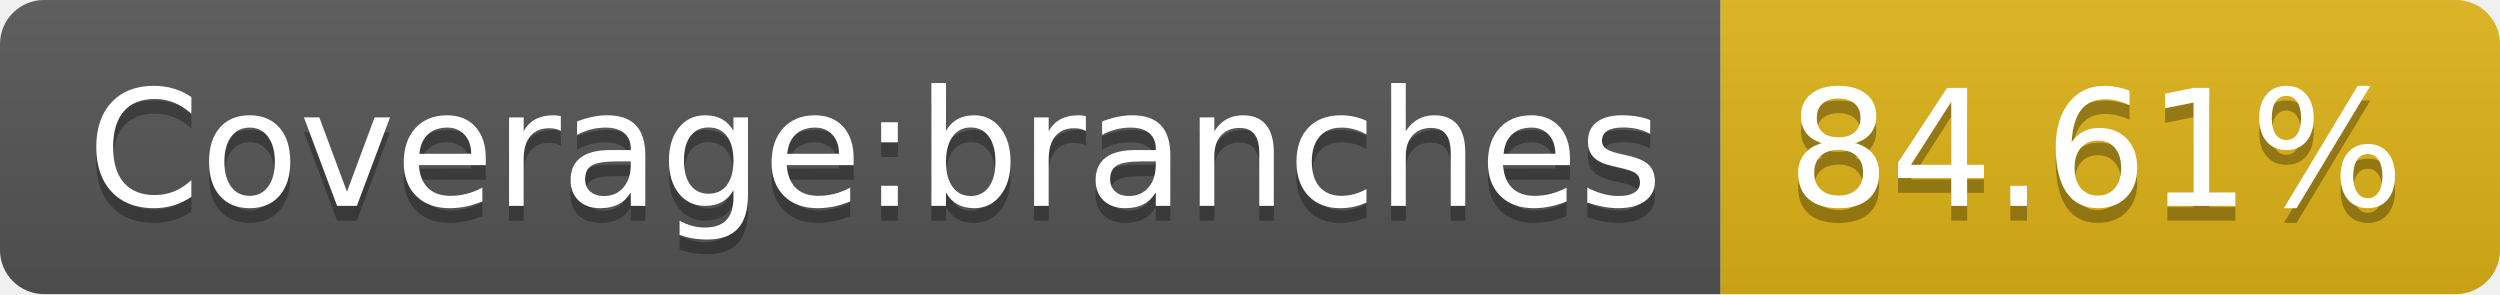
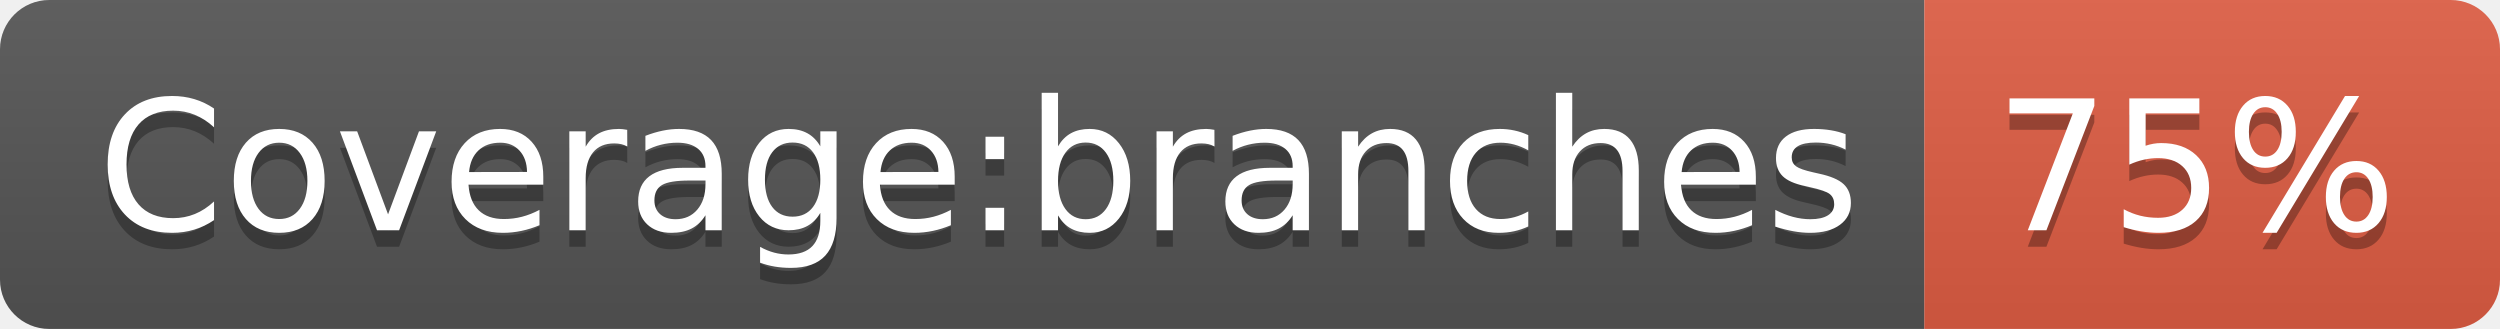
- <svg xmlns="http://www.w3.org/2000/svg" width="170" height="20" role="img" aria-label="Coverage:branches: 84.61%">
+ <svg xmlns="http://www.w3.org/2000/svg" width="152" height="20" role="img" aria-label="Coverage:branches: 75%">
  <linearGradient id="s" x2="0" y2="100%">
    <stop offset="0" stop-color="#bbb" stop-opacity=".1" />
    <stop offset="1" stop-opacity=".1" />
  </linearGradient>
  <clipPath id="r">
-     <rect width="170" height="20" rx="3" fill="#fff" />
+     <rect width="152" height="20" rx="3" fill="#fff" />
  </clipPath>
  <g clip-path="url(#r)">
    <rect width="117" height="20" fill="#555" />
-     <rect x="117" width="53" height="20" fill="#dfb317" />
-     <rect width="170" height="20" fill="url(#s)" />
+     <rect x="117" width="35" height="20" fill="#e05d44" />
+     <rect width="152" height="20" fill="url(#s)" />
  </g>
  <g fill="#fff" text-anchor="middle" font-family="Verdana,Geneva,DejaVu Sans,sans-serif" text-rendering="geometricPrecision" font-size="110">
    <text aria-hidden="true" x="595" y="150" fill="#010101" fill-opacity=".3" transform="scale(.1)" textLength="1070">Coverage:branches</text>
    <text x="595" y="140" transform="scale(.1)" fill="#fff" textLength="1070">Coverage:branches</text>
-     <text aria-hidden="true" x="1425" y="150" fill="#010101" fill-opacity=".3" transform="scale(.1)" textLength="430">84.61%</text>
-     <text x="1425" y="140" transform="scale(.1)" fill="#fff" textLength="430">84.61%</text>
+     <text aria-hidden="true" x="1335" y="150" fill="#010101" fill-opacity=".3" transform="scale(.1)" textLength="250">75%</text>
+     <text x="1335" y="140" transform="scale(.1)" fill="#fff" textLength="250">75%</text>
  </g>
</svg>
